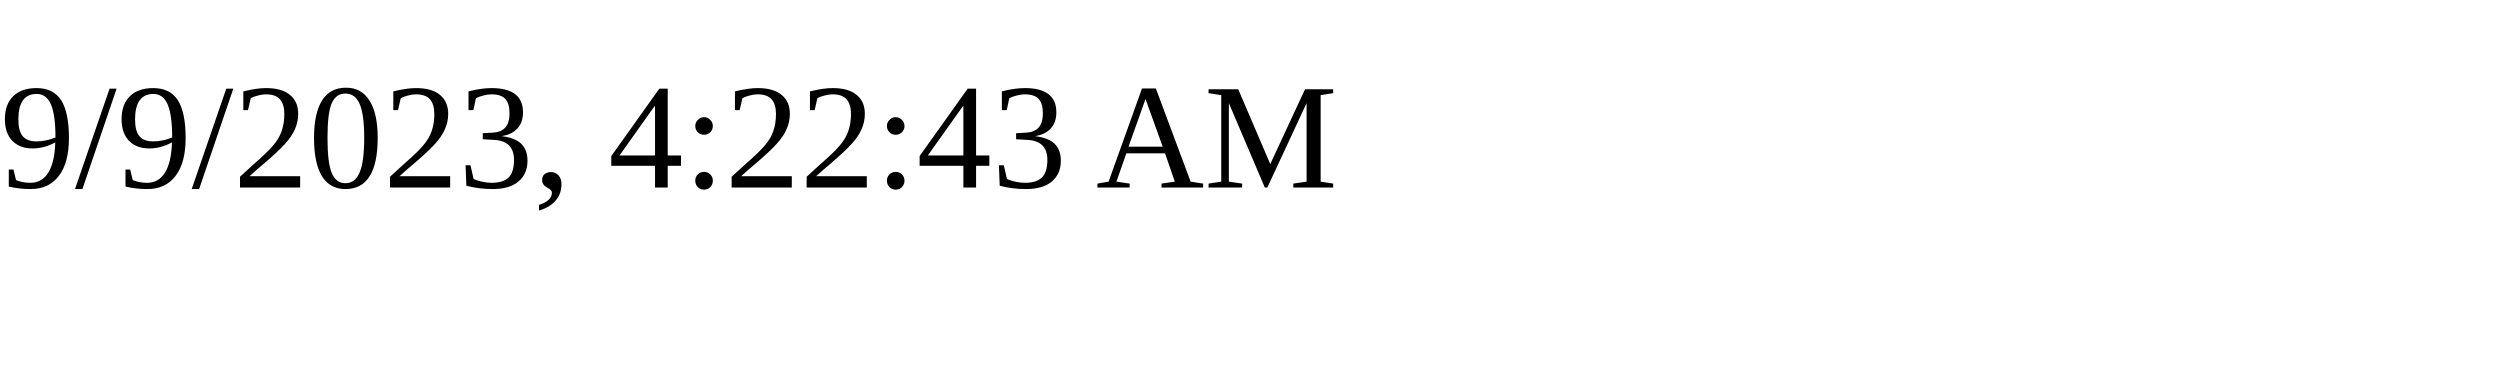
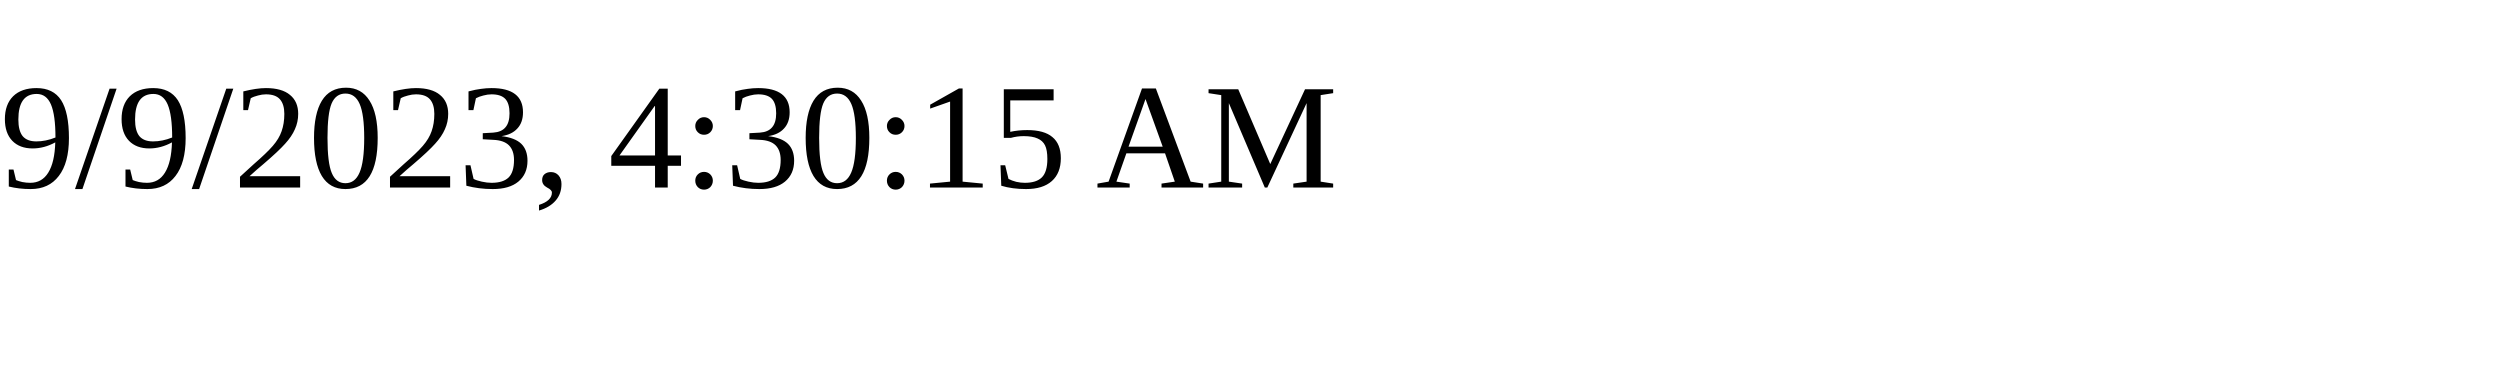
<svg xmlns="http://www.w3.org/2000/svg" height="30" width="200">
-   <text x="0" y="15">9/9/2023, 4:22:43 AM</text>
+   <text x="0" y="15">9/9/2023, 4:30:15 AM</text>
</svg>
